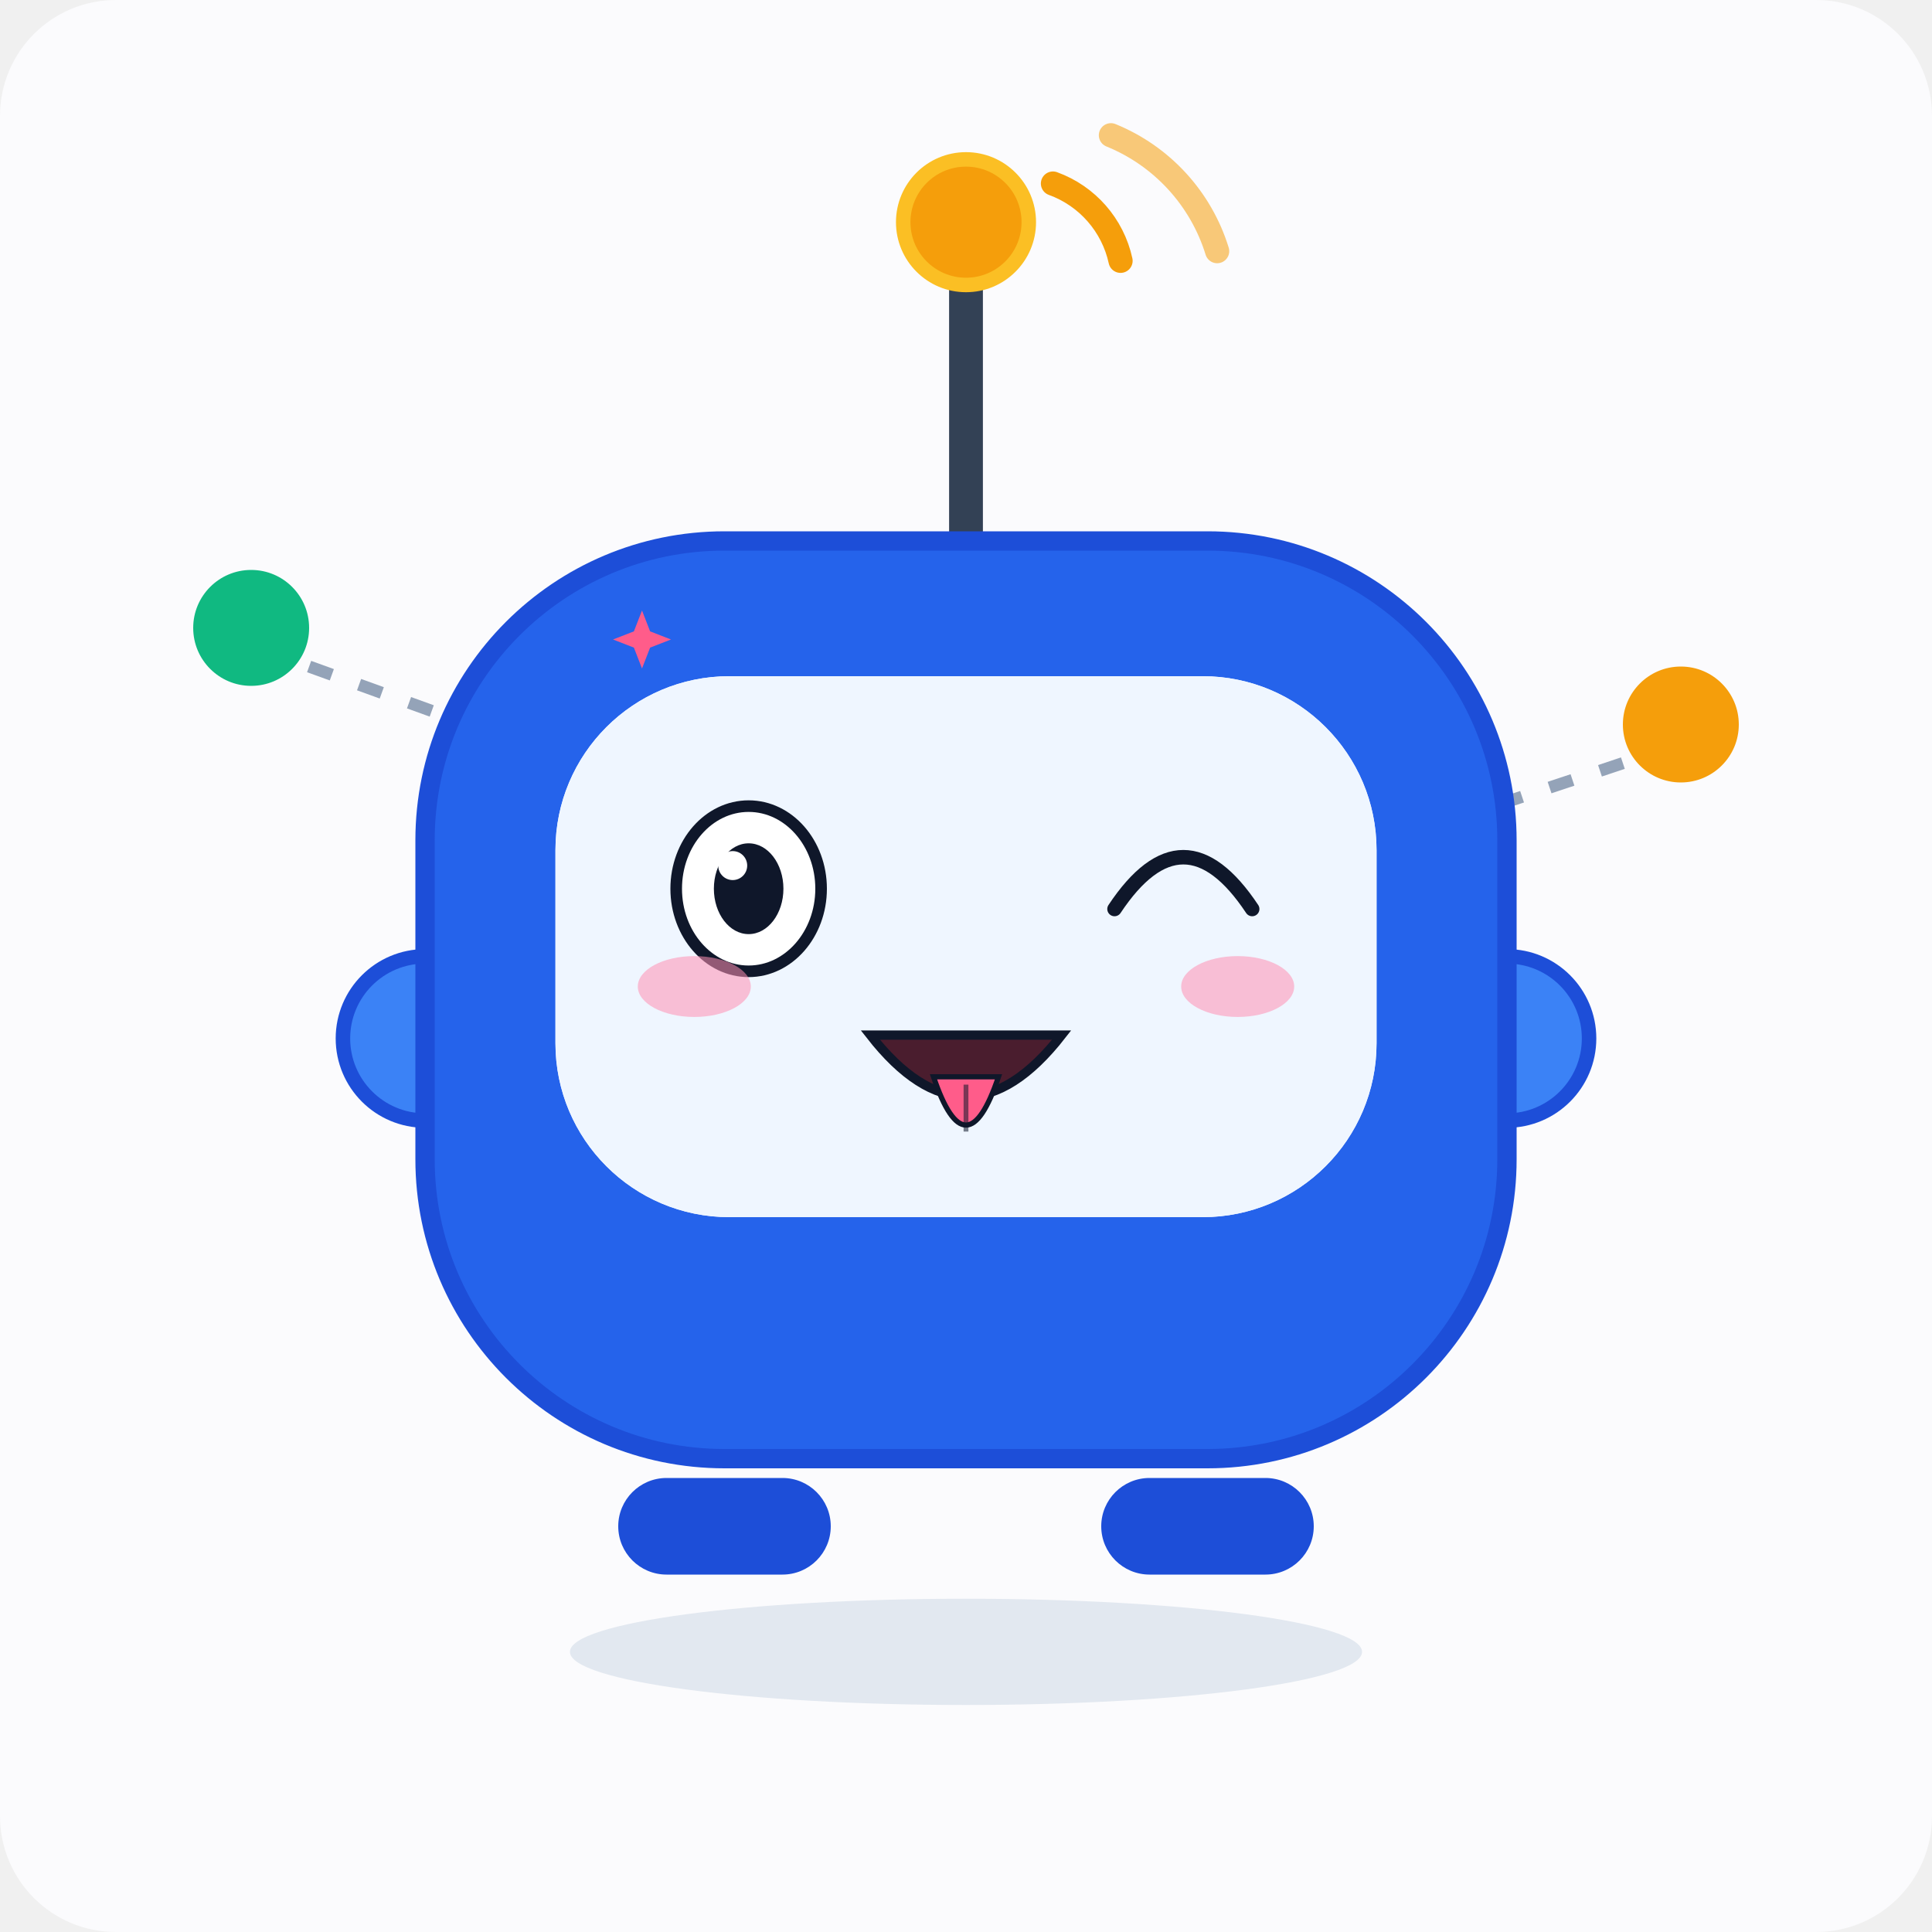
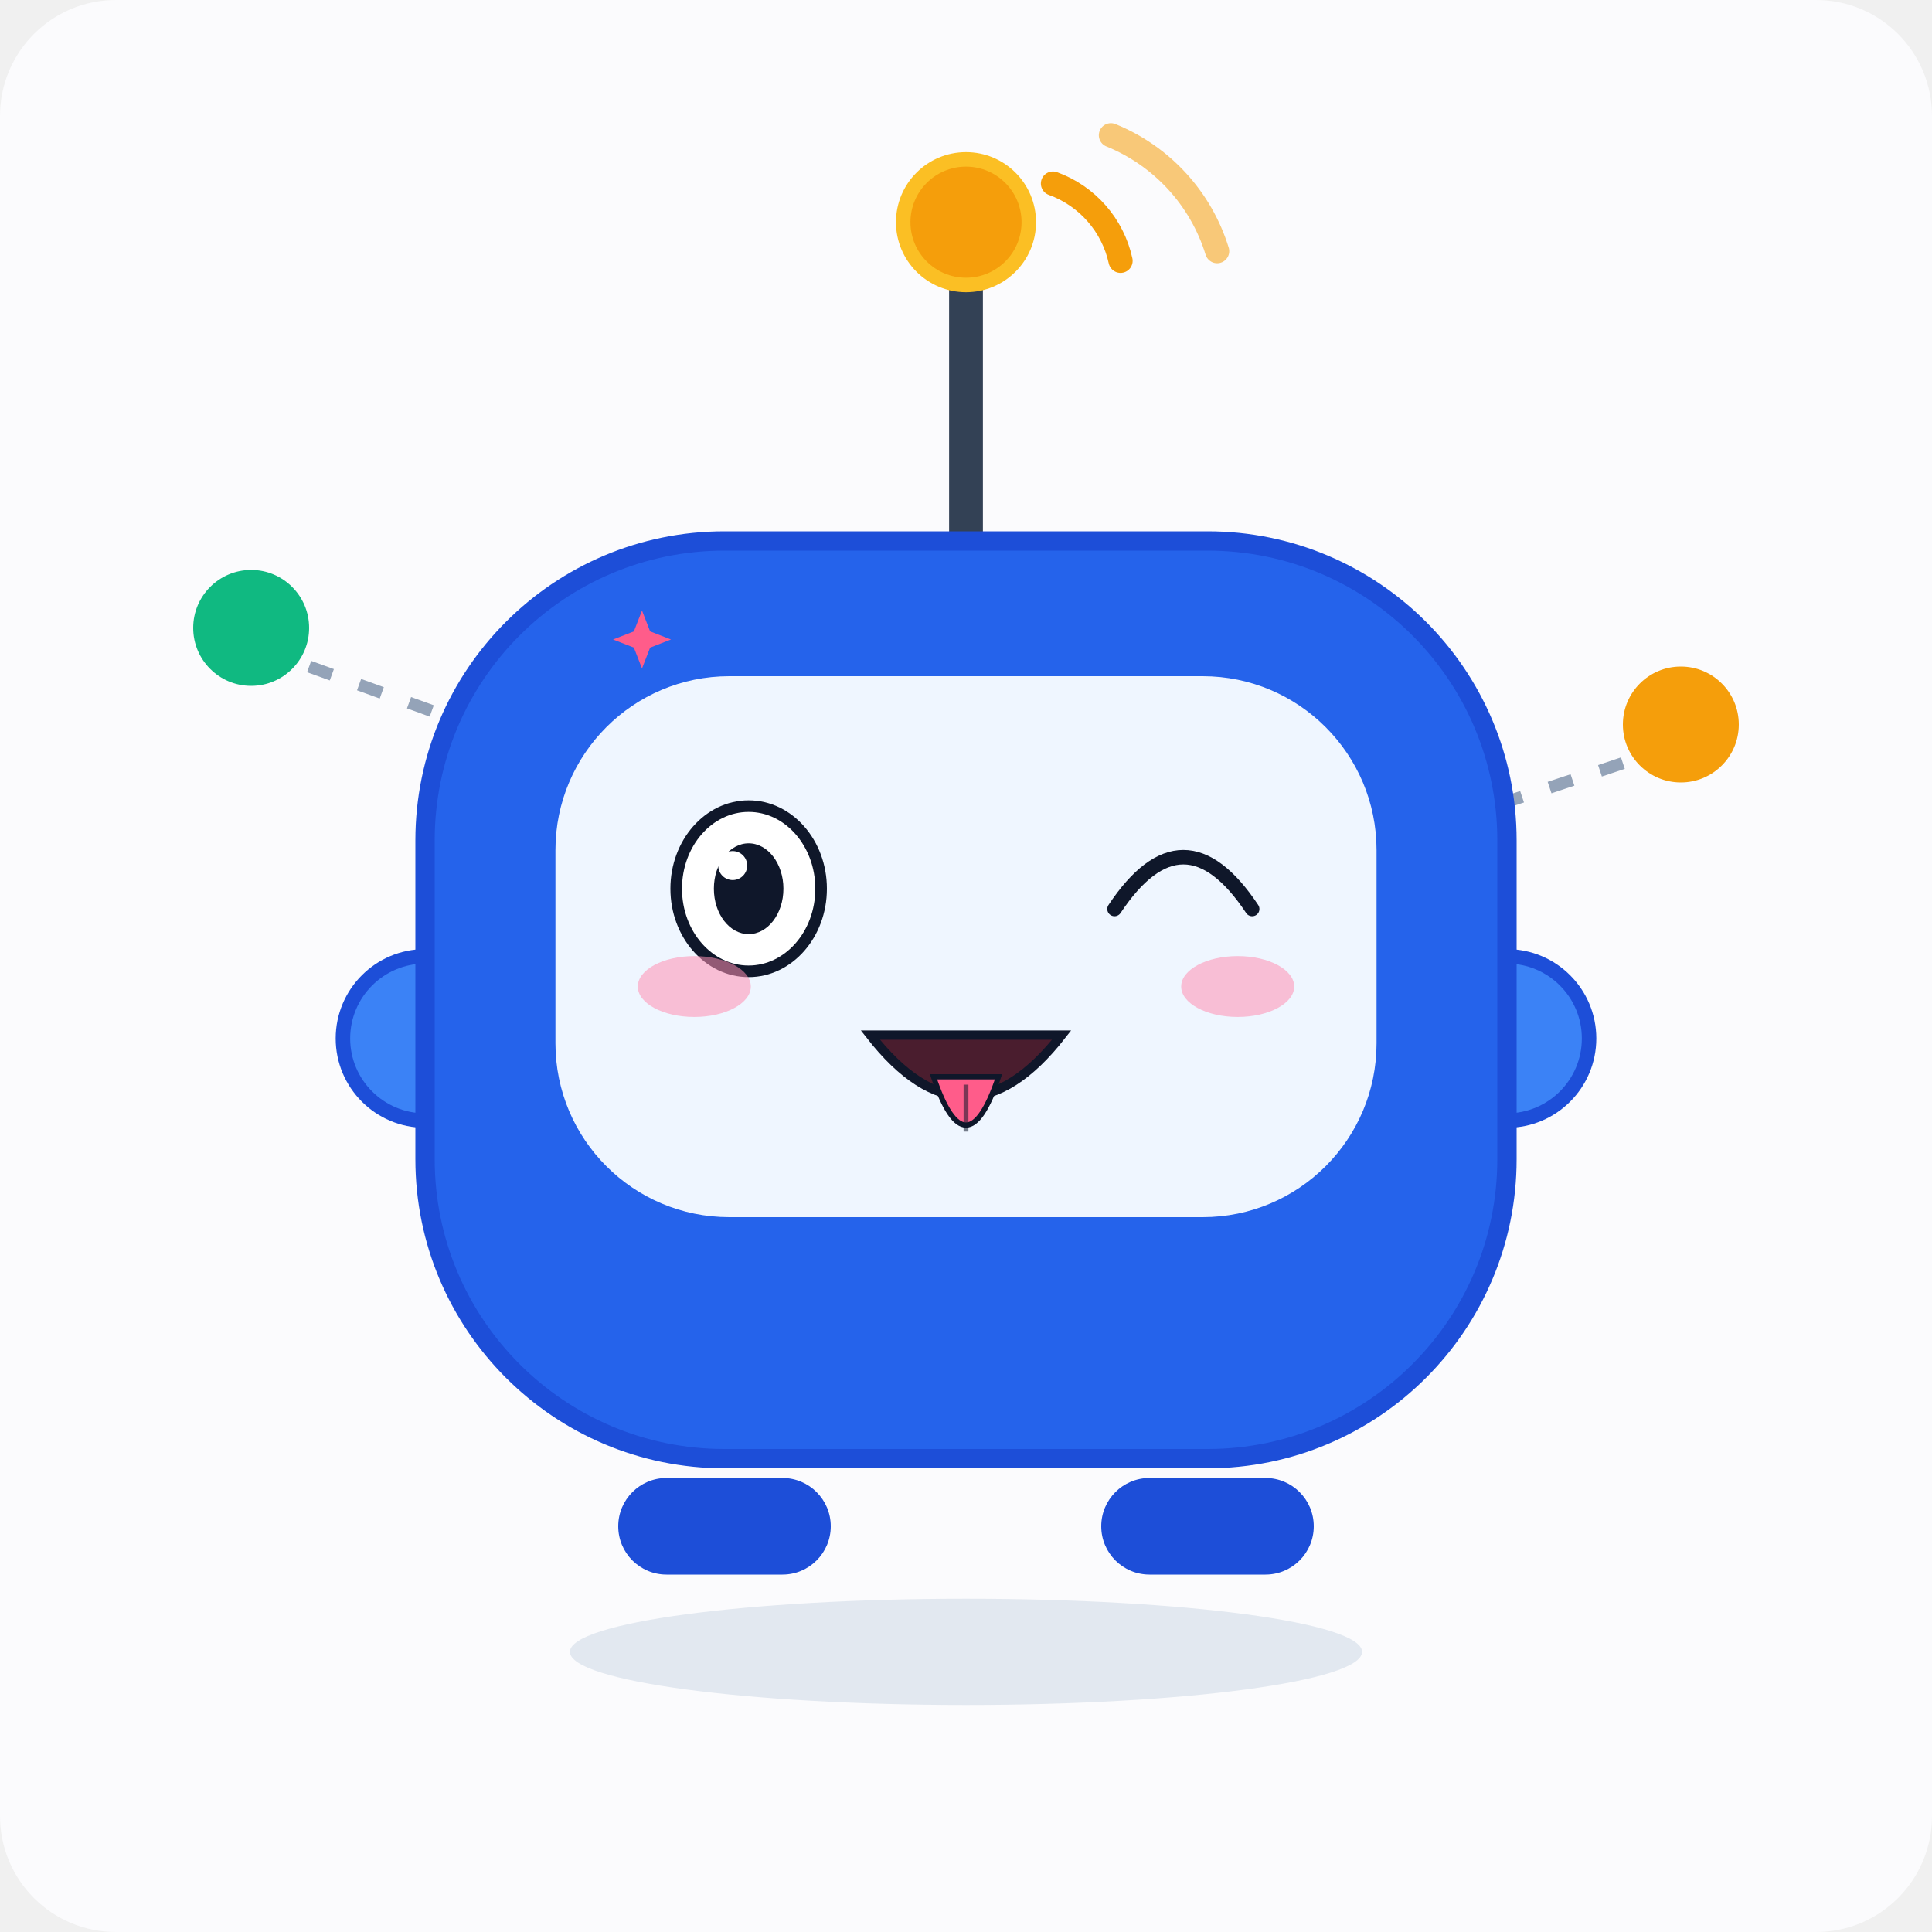
<svg xmlns="http://www.w3.org/2000/svg" viewBox="0 0 400 400" width="400" height="400" role="img" aria-label="IoT Bot · 吐舌头 Tongue Out">
  <style>
.ex-motion { animation: ex-sway 2.0s ease-in-out infinite; transform-box: fill-box; transform-origin: 50% 50%; }
.ex-anim-tear { animation: ex-tear 1.8s ease-in infinite; transform-box: fill-box; transform-origin: center; }
.ex-anim-sweat { animation: ex-tear 1.5s ease-in infinite; transform-box: fill-box; transform-origin: center; }
.ex-anim-heart { animation: ex-heart 2.2s ease-out infinite; transform-box: fill-box; transform-origin: center; }
.ex-anim-spark { animation: ex-spark 1.9s ease-in-out infinite; transform-box: fill-box; transform-origin: center; }
.ex-anim-rain { animation: ex-rain 1.4s linear infinite; transform-box: fill-box; transform-origin: center; }
.ex-anim-confetti { animation: ex-confetti 2.4s linear infinite; transform-box: fill-box; transform-origin: center; }
.ex-anim-pulse { animation: ex-pulse 1.6s ease-in-out infinite; transform-box: fill-box; transform-origin: center; }
.ex-anim-knock { animation: ex-knock 0.55s ease-in-out infinite; transform-box: fill-box; transform-origin: center; }
.ex-anim-knockline { animation: ex-knockline 0.55s ease-out infinite; transform-box: fill-box; transform-origin: center; }
.ex-anim-palm { animation: ex-palm 0.9s ease-in-out infinite; transform-box: fill-box; transform-origin: center; }
.ex-anim-steam { animation: ex-steam 1.8s ease-out infinite; transform-box: fill-box; transform-origin: center; }
.ex-anim-shock { animation: ex-shock 0.5s ease-in-out infinite; transform-box: fill-box; transform-origin: center; }
.ex-anim-please { animation: ex-please 1.4s ease-in-out infinite; transform-box: fill-box; transform-origin: center; }
.ex-anim-drift { animation: ex-drift 4.5s ease-in-out infinite; transform-box: fill-box; transform-origin: center; }
@keyframes ex-sway { 0%,100% { transform: rotate(0deg); } 50% { transform: rotate(3deg); } }
@keyframes ex-tear { 0% { transform: translateY(0); opacity: 0; } 18% { opacity: 1; } 100% { transform: translateY(16.5px); opacity: 0; } }
@keyframes ex-heart { 0% { transform: translateY(0) scale(.65); opacity: 0; } 20% { opacity: 1; } 100% { transform: translateY(-27px) scale(1.15); opacity: 0; } }
@keyframes ex-spark { 0%,100% { transform: scale(.6) rotate(0deg); opacity: .3; } 50% { transform: scale(1.15) rotate(25deg); opacity: 1; } }
@keyframes ex-rain { 0% { transform: translateY(0); opacity: 0; } 20% { opacity: 1; } 100% { transform: translateY(18px); opacity: 0; } }
@keyframes ex-confetti { 0% { transform: translateY(-5.25px) rotate(0deg); opacity: 1; } 100% { transform: translateY(24px) rotate(200deg); opacity: 0; } }
@keyframes ex-pulse { 0%,100% { transform: scale(1); opacity: .35; } 50% { transform: scale(1.18); opacity: .7; } }
@keyframes ex-knock { 0%,100% { transform: translateX(6.75px); } 35% { transform: translateX(0); } }
@keyframes ex-knockline { 0%,100% { transform: scaleX(.6); opacity: .35; } 35% { transform: scaleX(1); opacity: 1; } }
@keyframes ex-palm { 0%,100% { transform: translateY(0) rotate(0deg); } 50% { transform: translateY(-1.8px) rotate(-4deg); } }
@keyframes ex-steam { 0% { transform: translateY(0); opacity: .7; } 100% { transform: translateY(-13.5px); opacity: 0; } }
@keyframes ex-shock { 0%,100% { transform: scaleX(.7); opacity: .4; } 50% { transform: scaleX(1.25); opacity: 1; } }
@keyframes ex-please { 0%,100% { transform: translateY(0); } 50% { transform: translateY(-2.7px); } }
@keyframes ex-drift { 0%,100% { transform: translateY(0); } 50% { transform: translateY(-3px); } }
@media (prefers-reduced-motion: reduce) {
  .ex-motion, [class*="ex-anim-"] { animation: none !important; }
}
</style>
  <g class="ex-motion ex-tongue">
    <g class="ex-base">
      <rect width="400" height="400" fill="#fbfbfd" rx="24" />
      <circle cx="52" cy="130" r="14" fill="#10b981" stroke="#fbfbfd" stroke-width="4" />
      <circle cx="348" cy="150" r="14" fill="#f59e0b" stroke="#fbfbfd" stroke-width="4" />
      <line x1="64" y1="138" x2="180" y2="180" stroke="#94a3b8" stroke-width="2.5" stroke-dasharray="5 6" />
      <line x1="336" y1="158" x2="222" y2="196" stroke="#94a3b8" stroke-width="2.5" stroke-dasharray="5 6" />
      <line x1="200" y1="112" x2="200" y2="58" stroke="#334155" stroke-width="7" stroke-linecap="round" />
      <circle cx="200" cy="46" r="13" fill="#f59e0b" stroke="#fbbf24" stroke-width="3" />
      <path d="M 218 38 A 22 22 0 0 1 232 54" fill="none" stroke="#f59e0b" stroke-width="5" stroke-linecap="round" />
      <path d="M 230 28 A 38 38 0 0 1 252 52" fill="none" stroke="#f59e0b" stroke-width="5" stroke-linecap="round" opacity="0.55" />
      <circle cx="88" cy="215" r="17" fill="#3b82f6" stroke="#1d4ed8" stroke-width="3" />
      <circle cx="312" cy="215" r="17" fill="#3b82f6" stroke="#1d4ed8" stroke-width="3" />
      <rect x="88" y="112" width="224" height="190" rx="62" fill="#2563eb" stroke="#1d4ed8" stroke-width="4" />
      <rect x="115" y="140" width="170" height="112" rx="36" fill="#eff6ff" />
-       <circle cx="155" cy="184" r="15" fill="#0f172a" />
-       <circle cx="245" cy="184" r="15" fill="#0f172a" />
-       <circle cx="160" cy="178" r="5" fill="#ffffff" />
-       <circle cx="250" cy="178" r="5" fill="#ffffff" />
-       <path d="M 172 206 Q 200 234 228 206" fill="none" stroke="#0f172a" stroke-width="6" stroke-linecap="round" />
-       <circle cx="200" cy="230" r="4" fill="#10b981" />
-       <circle cx="188" cy="230" r="4" fill="#f59e0b" />
-       <circle cx="212" cy="230" r="4" fill="#f59e0b" />
      <rect x="128" y="306" width="44" height="20" rx="10" fill="#1d4ed8" />
      <rect x="228" y="306" width="44" height="20" rx="10" fill="#1d4ed8" />
      <ellipse cx="200" cy="342" rx="82" ry="11" fill="#e2e8f0" />
    </g>
    <g class="ex-face">
-       <rect x="115" y="140" width="170" height="112" rx="36" fill="#EFF6FF" />
      <ellipse cx="155" cy="184" rx="15" ry="17.1" fill="#FFFFFF" stroke="#0F172A" stroke-width="2.4" />
      <ellipse cx="155" cy="184" rx="7.2" ry="9.4" fill="#0F172A" />
      <circle cx="151.7" cy="179.21" r="3" fill="#FFFFFF" />
      <path d="M 230.75,188.2 Q 245,166.75 259.25,188.2" fill="none" stroke="#0F172A" stroke-width="3" stroke-linecap="round" />
      <path d="M 180.2,214.3 Q 200,239.68 219.8,214.3 Z" fill="#4A1D2E" stroke="#0F172A" stroke-width="1.92" />
      <path d="M 193.27,222.94 Q 200,242.92 206.73,222.94 Z" fill="#FF5C8A" stroke="#0F172A" stroke-width="1.08" />
      <path d="M 200,224.56 L 200,234.28" stroke="#0F172A" stroke-width="1" opacity=".55" />
      <ellipse cx="143.75" cy="204.25" rx="11.7" ry="6.3" fill="#FF8FB3" opacity="0.55" />
      <ellipse cx="256.25" cy="204.25" rx="11.7" ry="6.3" fill="#FF8FB3" opacity="0.55" />
      <path class="ex-anim-spark" style="animation-delay:0.2s" d="M 132.92,126.4 L 134.6,130.72 L 138.92,132.4 L 134.6,134.08 L 132.92,138.4 L 131.24,134.08 L 126.92,132.4 L 131.24,130.72 Z" fill="#FF5C8A" />
    </g>
  </g>
</svg>
